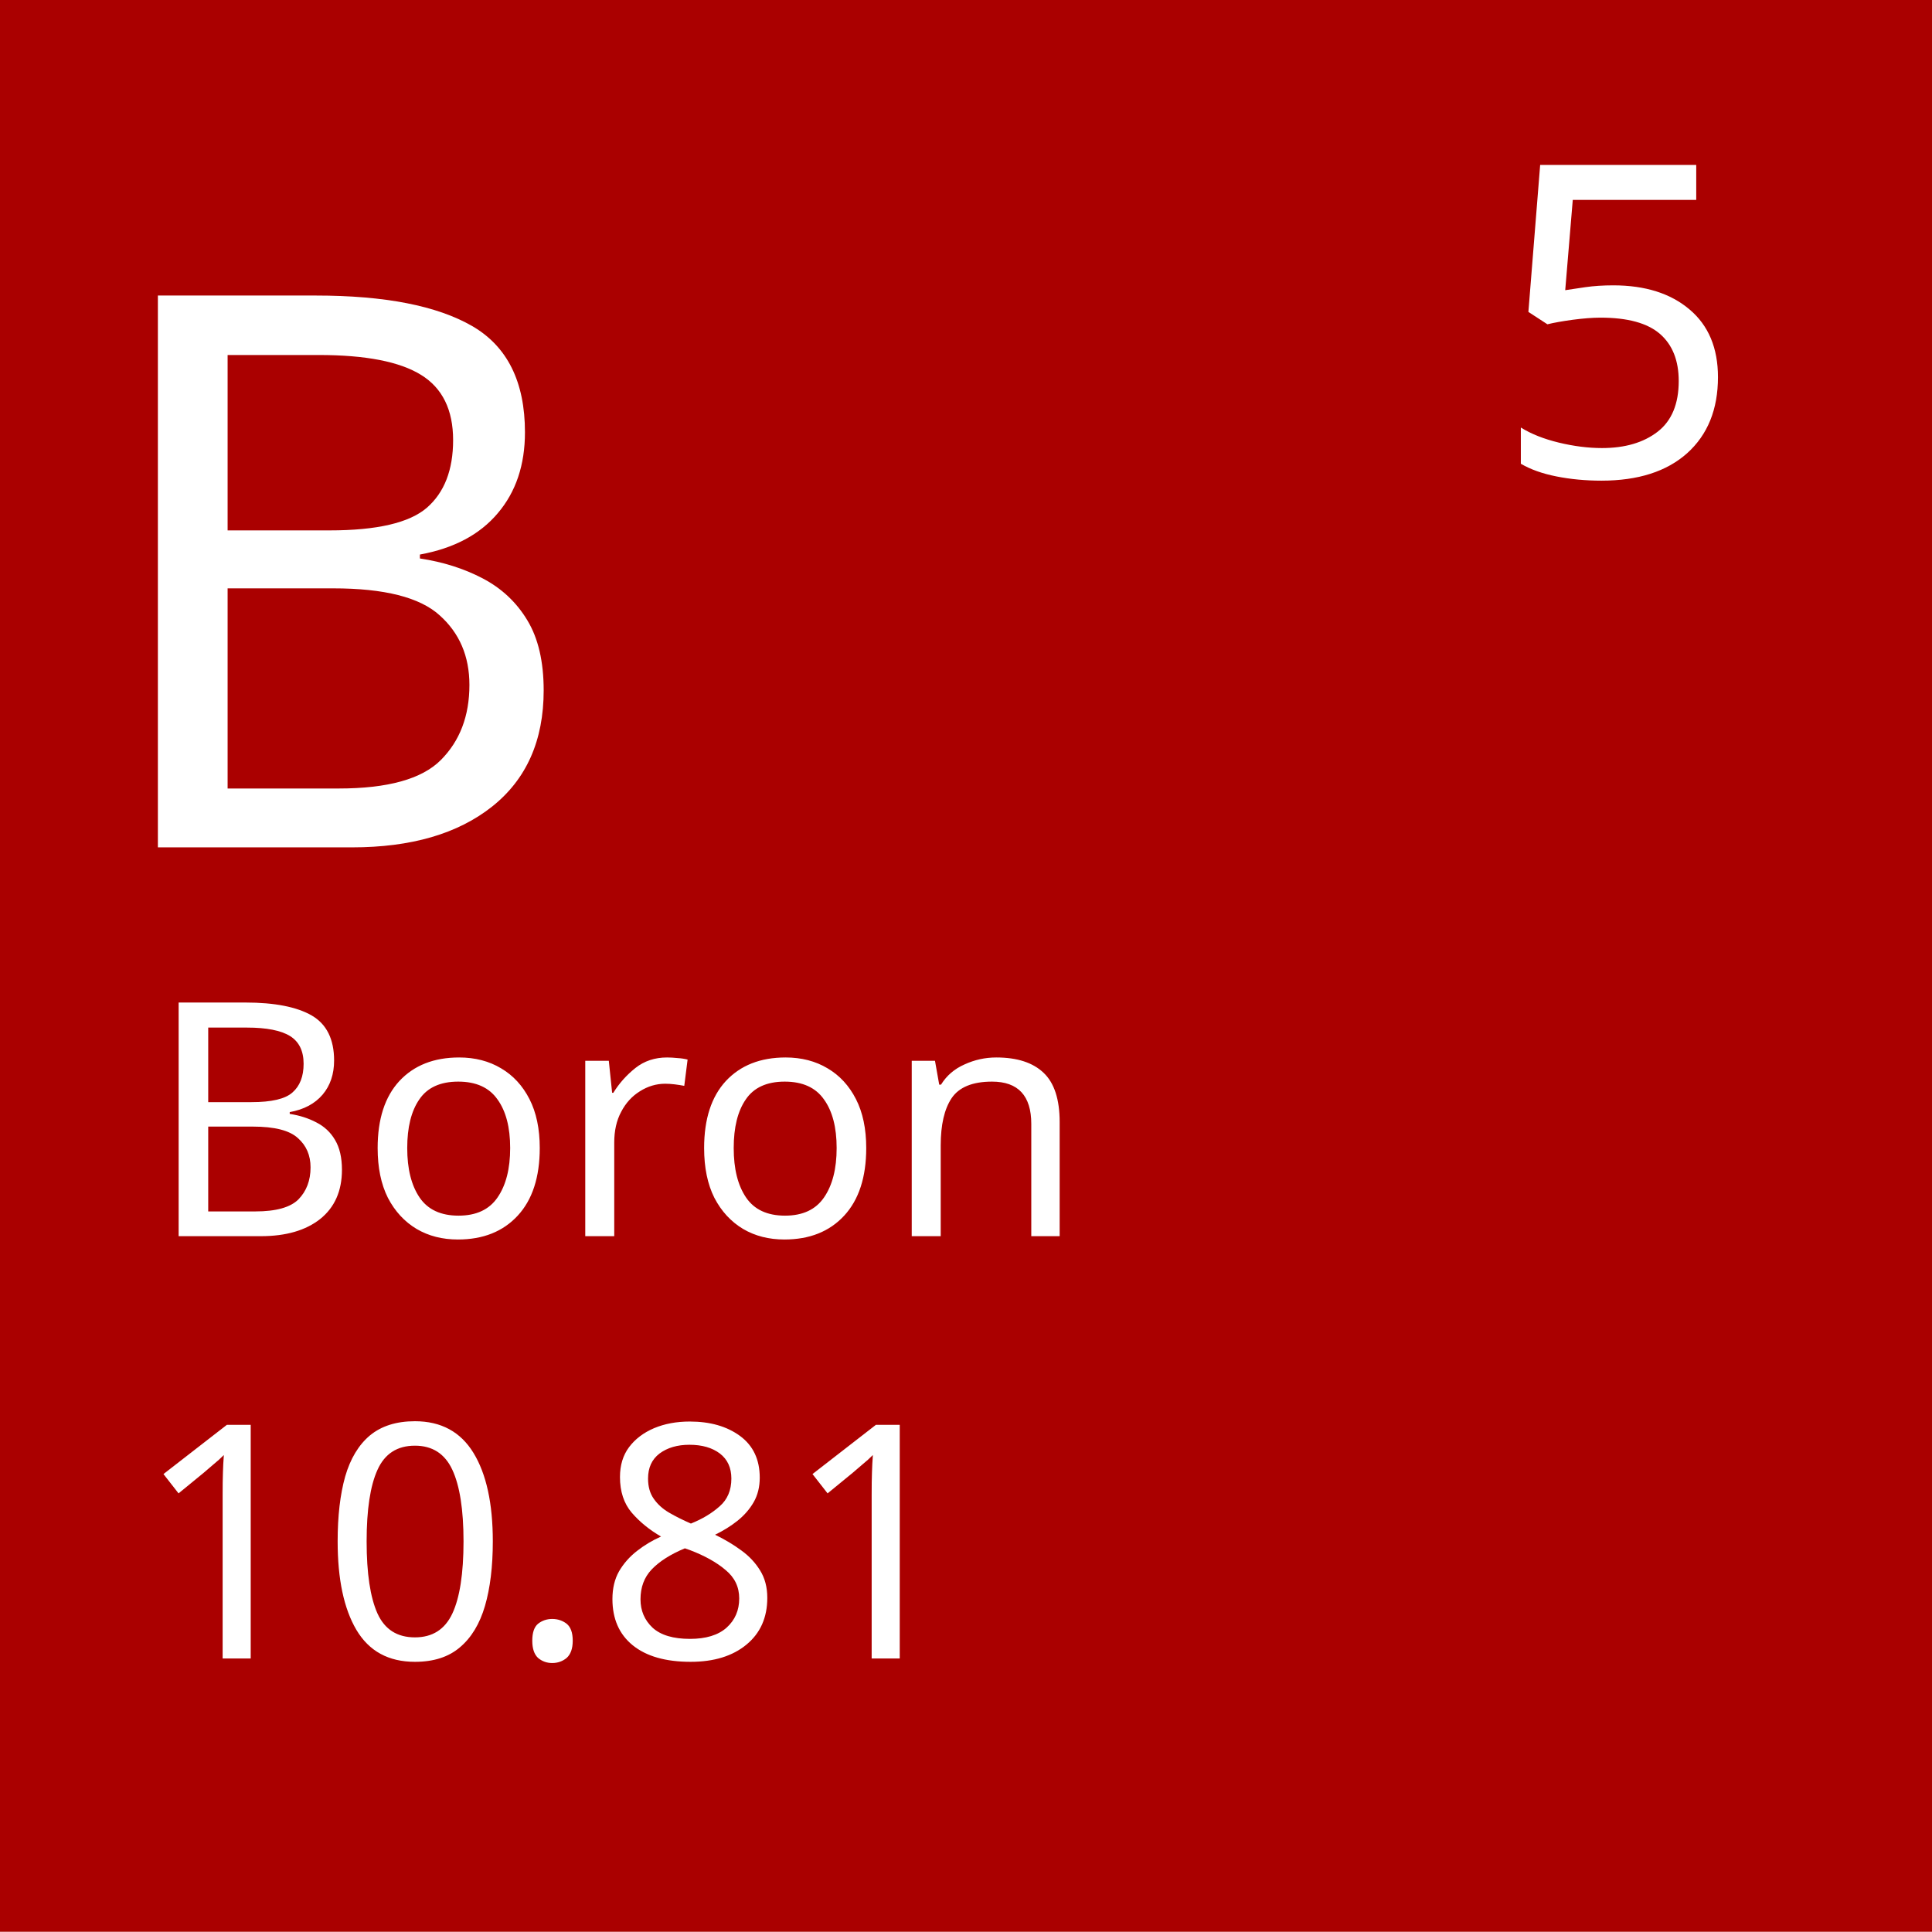
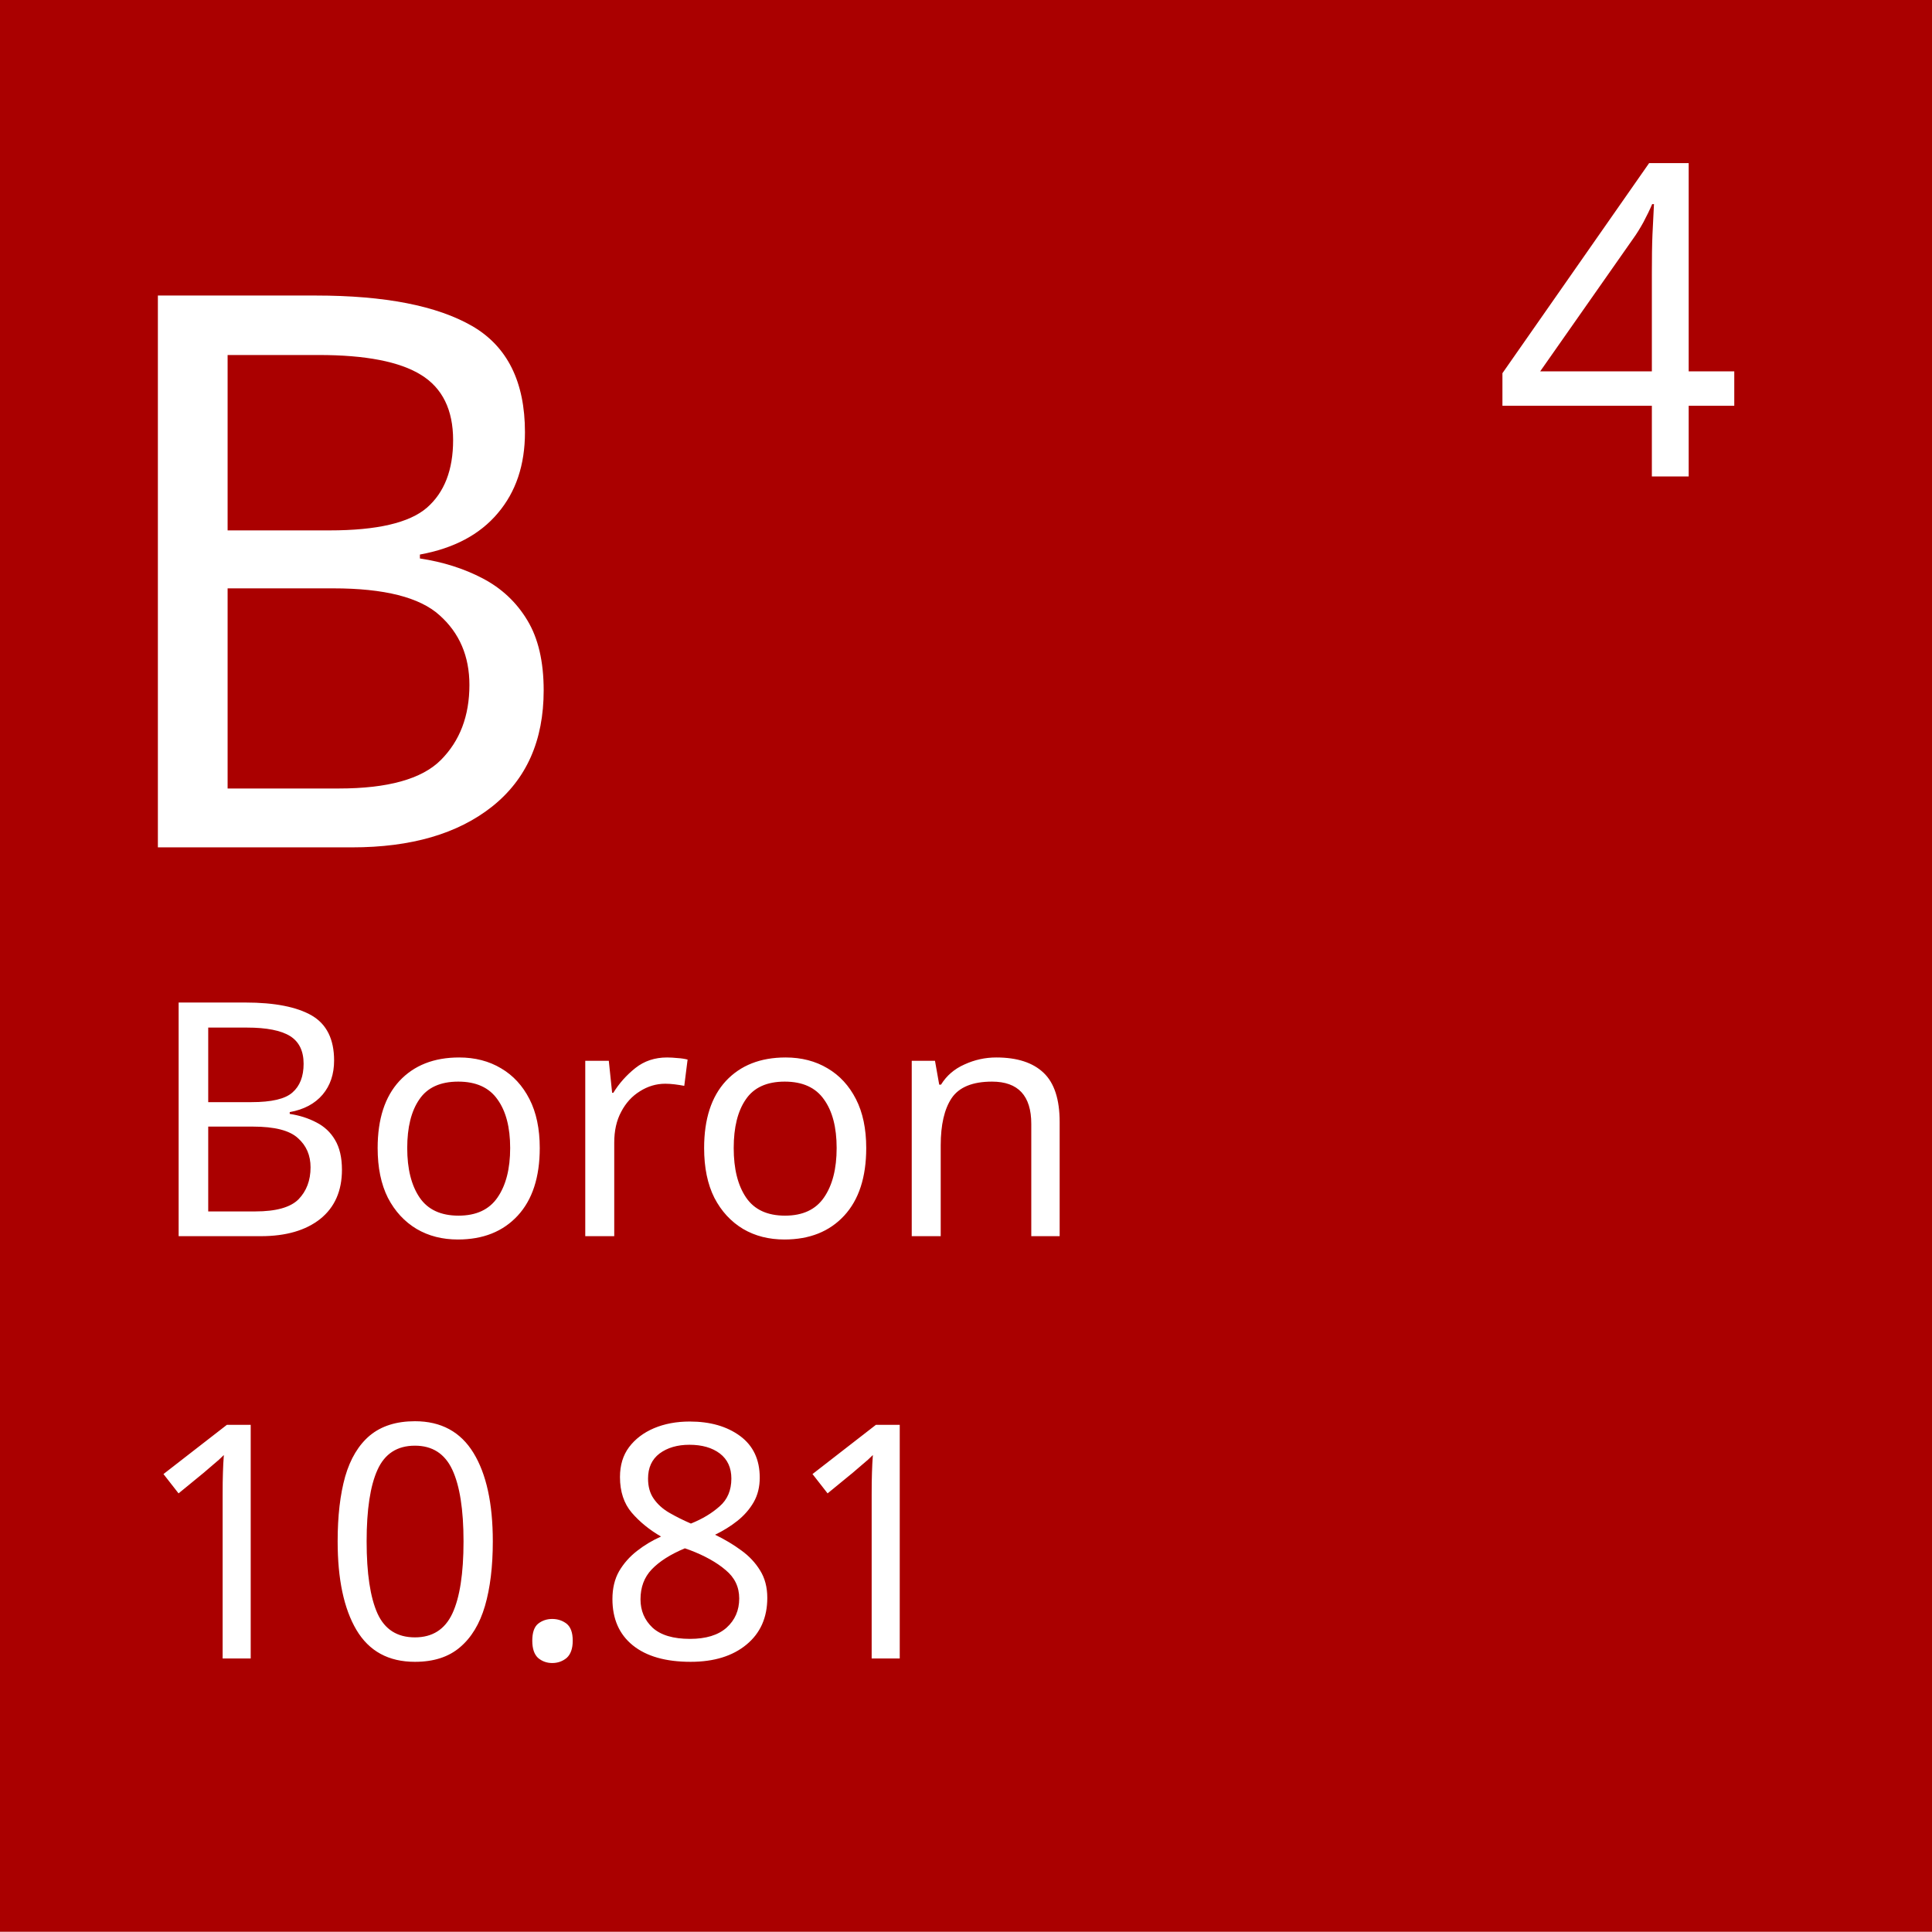
<svg xmlns="http://www.w3.org/2000/svg" width="10mm" height="10mm" viewBox="0 0 100 100" version="1.1" id="svg8">
  <defs id="defs2" />
  <g id="layer1" transform="translate(0,-197)">
    <rect style="fill:#aa0000;stroke-width:0.265" id="rect3713" width="100" height="100" x="-2.9524167e-06" y="196.987" />
    <text xml:space="preserve" style="font-style:normal;font-weight:normal;font-size:40px;line-height:1.25;font-family:sans-serif;letter-spacing:0px;word-spacing:0px;fill:#ffffff;fill-opacity:1;stroke:none;stroke-width:0.265" x="4.298" y="240.862" id="text3732">
      <tspan id="tspan3730" x="4.298" y="240.862" style="font-size:40px;fill:#ffffff;stroke-width:0.265">B</tspan>
    </text>
    <text xml:space="preserve" style="font-style:normal;font-weight:normal;font-size:16.933px;line-height:1.25;font-family:sans-serif;letter-spacing:0px;word-spacing:0px;fill:#ffffff;fill-opacity:1;stroke:none;stroke-width:0.265" x="7.606" y="260.982" id="text3736">
      <tspan id="tspan3734" x="7.606" y="260.982" style="font-size:16.933px;fill:#ffffff;stroke-width:0.265">Boron</tspan>
    </text>
    <text xml:space="preserve" style="font-style:normal;font-weight:normal;font-size:16.933px;line-height:1.25;font-family:sans-serif;letter-spacing:0px;word-spacing:0px;fill:#ffffff;fill-opacity:1;stroke:none;stroke-width:0.265" x="6.961" y="282.844" id="text3736-9">
      <tspan id="tspan3734-1" x="6.961" y="282.844" style="font-size:16.933px;fill:#ffffff;stroke-width:0.265">10.81</tspan>
    </text>
    <text xml:space="preserve" style="font-style:normal;font-variant:normal;font-weight:normal;font-stretch:normal;font-size:22.578px;line-height:1.25;font-family:sans-serif;-inkscape-font-specification:'sans-serif, Normal';font-variant-ligatures:normal;font-variant-caps:normal;font-variant-numeric:normal;font-feature-settings:normal;text-align:start;letter-spacing:0px;word-spacing:0px;writing-mode:lr-tb;text-anchor:start;fill:#ffffff;fill-opacity:1;stroke:none;stroke-width:0.265;" x="83.318" y="216.788" id="text3736-0">
      <tspan id="tspan3734-2" x="83.318" y="234.811" style="font-style:normal;font-variant:normal;font-weight:normal;font-stretch:normal;font-size:22.578px;font-family:sans-serif;-inkscape-font-specification:'sans-serif, Normal';font-variant-ligatures:normal;font-variant-caps:normal;font-variant-numeric:normal;font-feature-settings:normal;text-align:start;writing-mode:lr-tb;text-anchor:start;fill:#ffffff;stroke-width:0.265;" />
    </text>
    <text xml:space="preserve" style="font-style:normal;font-weight:normal;font-size:10.583px;line-height:1.25;font-family:sans-serif;letter-spacing:0px;word-spacing:0px;fill:#ffffff;fill-opacity:1;stroke:none;stroke-width:0.265;" x="71.581" y="213.488" id="text3766">
      <tspan id="tspan3764" x="71.581" y="223.144" style="stroke-width:0.265;fill:#ffffff;" />
    </text>
    <text xml:space="preserve" style="font-style:normal;font-weight:normal;font-size:22.578px;line-height:1.25;font-family:sans-serif;letter-spacing:0px;word-spacing:0px;fill:#ffffff;fill-opacity:1;stroke:none;stroke-width:0.265" x="77.295" y="221.66" id="text3770">
-       <tspan id="tspan3768" x="77.295" y="221.66" style="font-size:22.578px;fill:#ffffff;stroke-width:0.265">5</tspan>
+       <tspan id="tspan3768" x="77.295" y="221.66" style="font-size:22.578px;fill:#ffffff;stroke-width:0.265">4</tspan>
    </text>
  </g>
</svg>
